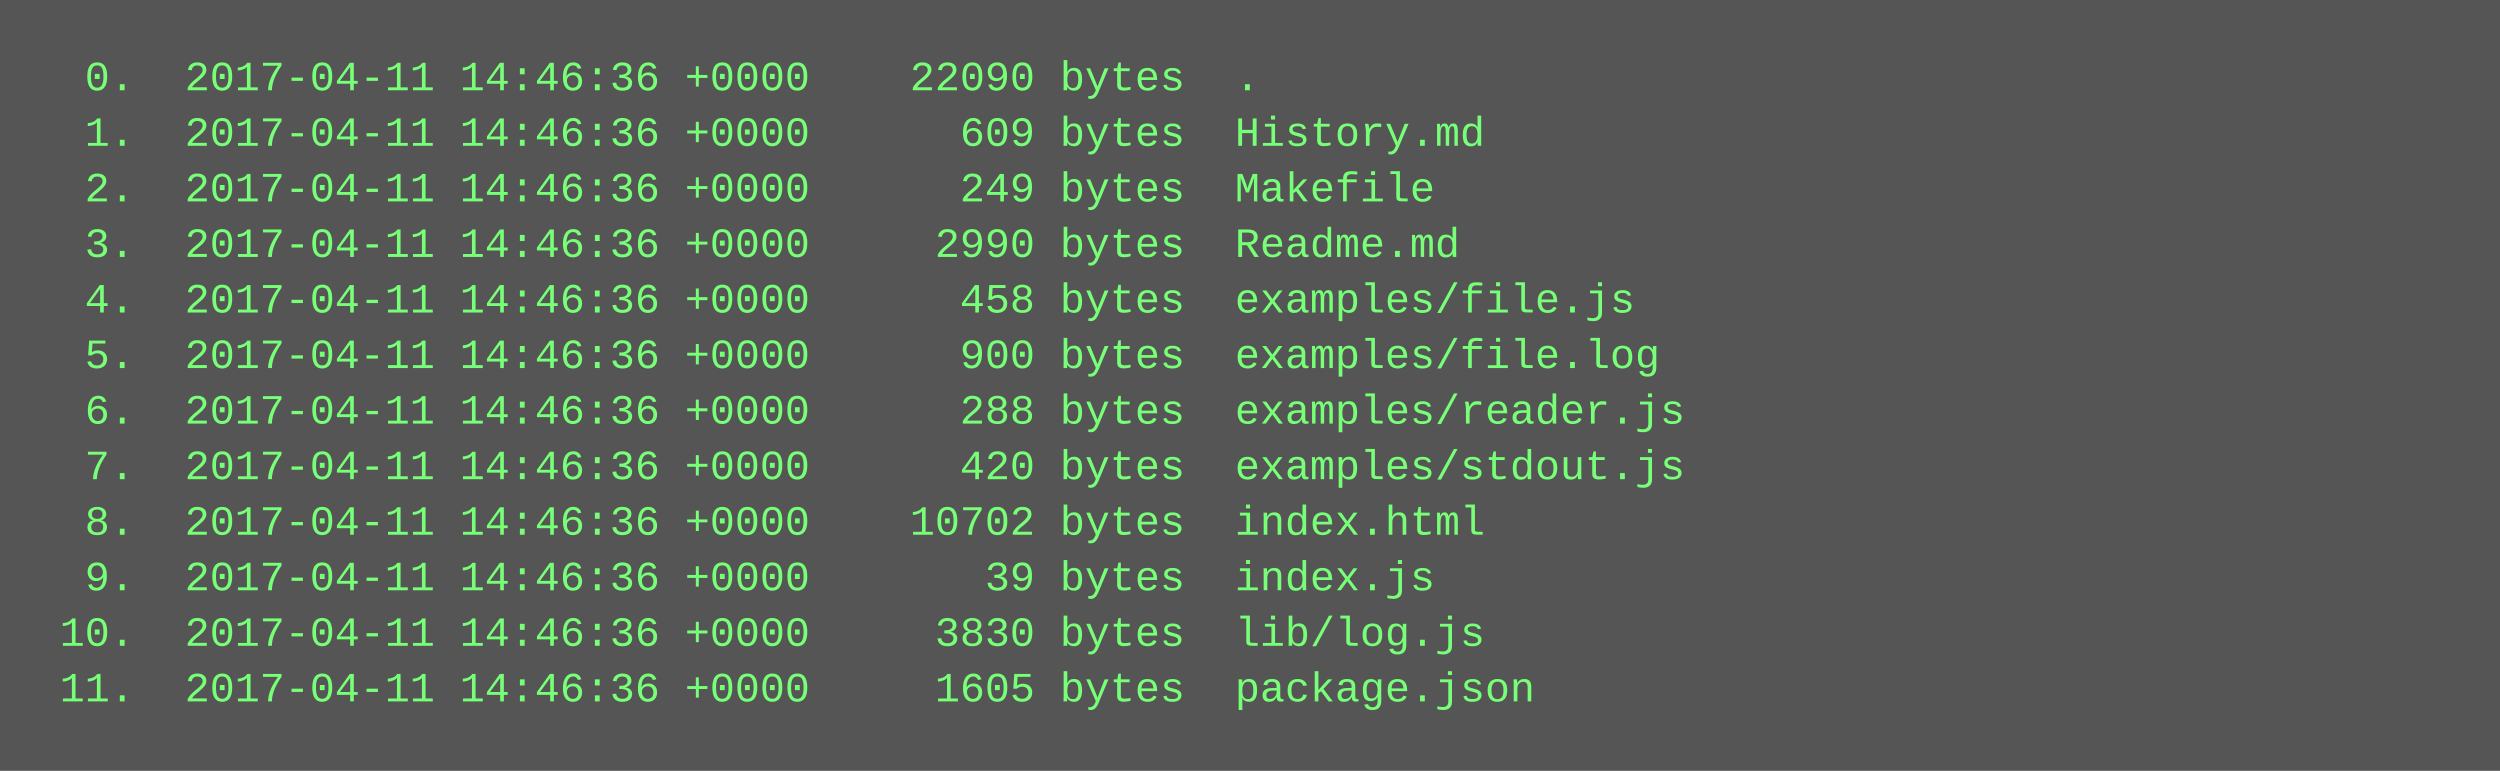
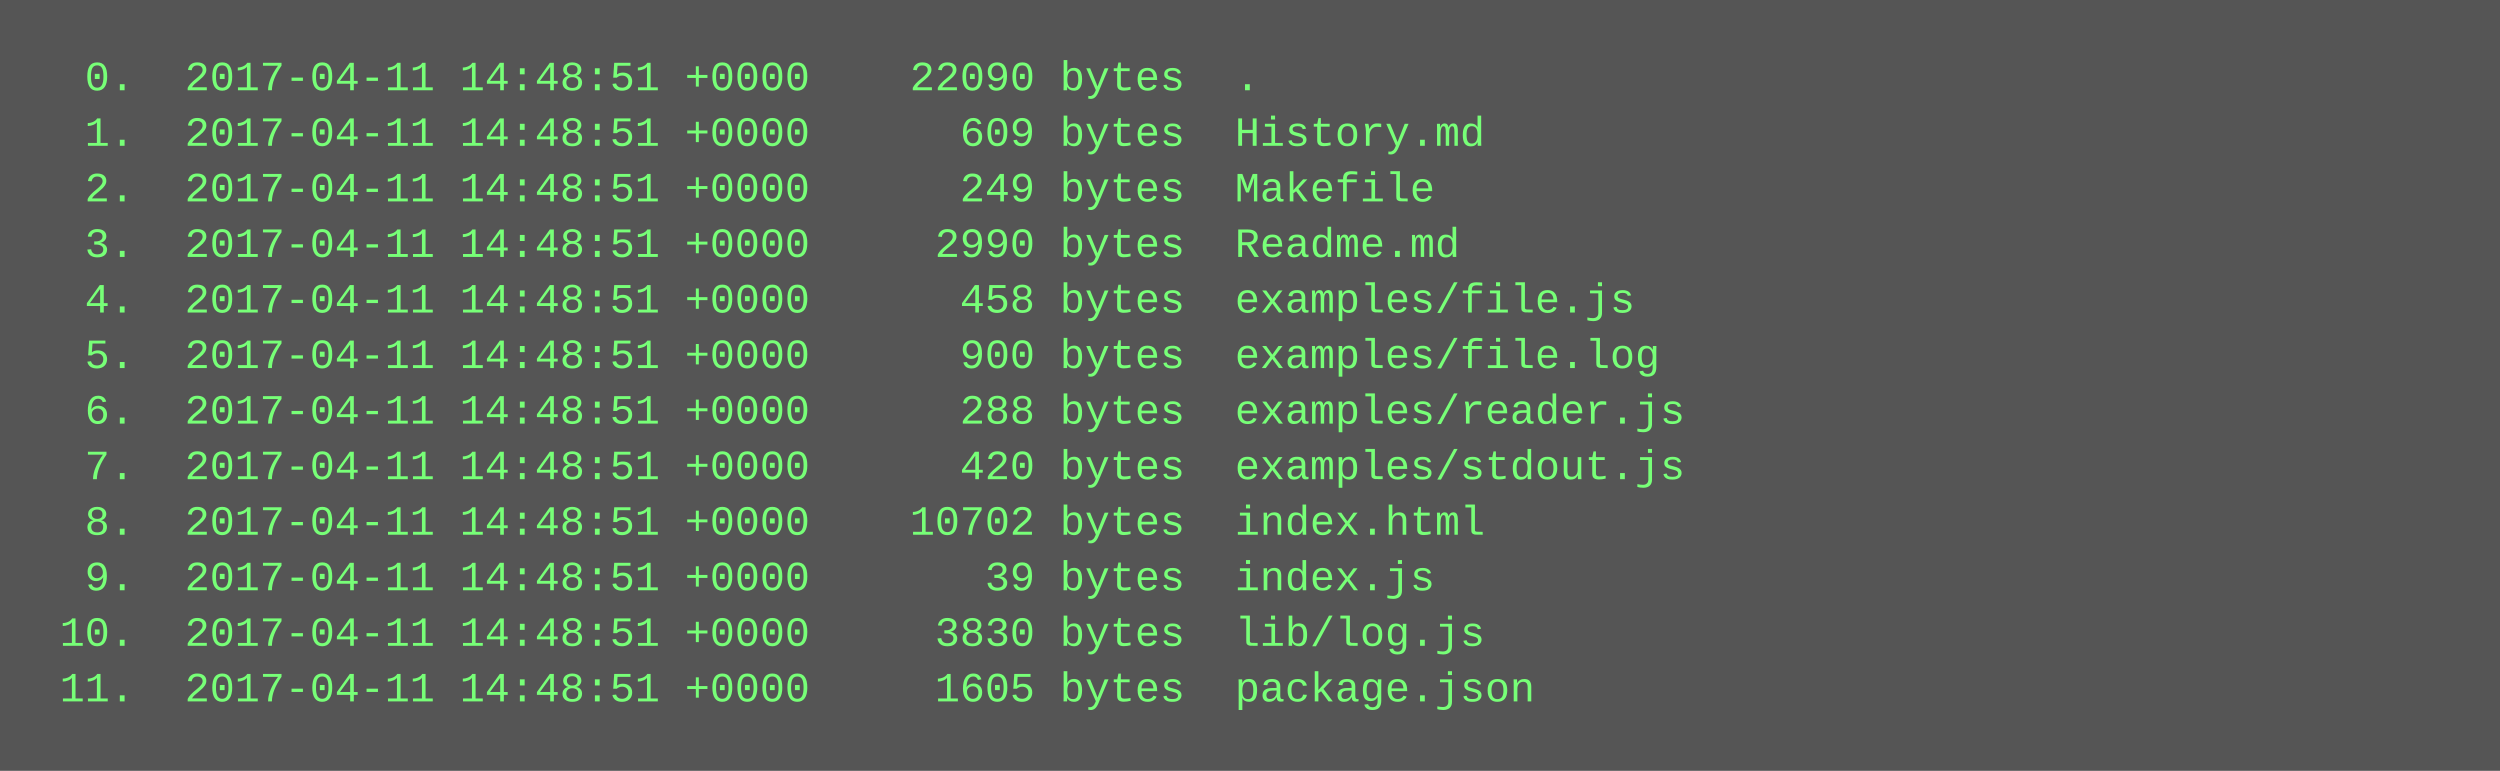
<svg xmlns="http://www.w3.org/2000/svg" height="222" width="720">
  <rect height="222" fill="#555" width="720" />
  <text fill="#7f7" font-family="Courier New" font-size="12" xml:space="preserve">
-     <tspan x="10" y="26">  0.  2017-04-11 14:46:36 +0000    22090 bytes  .</tspan>
-     <tspan x="10" y="42">  1.  2017-04-11 14:46:36 +0000      609 bytes  History.md</tspan>
-     <tspan x="10" y="58">  2.  2017-04-11 14:46:36 +0000      249 bytes  Makefile</tspan>
-     <tspan x="10" y="74">  3.  2017-04-11 14:46:36 +0000     2990 bytes  Readme.md</tspan>
-     <tspan x="10" y="90">  4.  2017-04-11 14:46:36 +0000      458 bytes  examples/file.js</tspan>
-     <tspan x="10" y="106">  5.  2017-04-11 14:46:36 +0000      900 bytes  examples/file.log</tspan>
-     <tspan x="10" y="122">  6.  2017-04-11 14:46:36 +0000      288 bytes  examples/reader.js</tspan>
-     <tspan x="10" y="138">  7.  2017-04-11 14:46:36 +0000      420 bytes  examples/stdout.js</tspan>
-     <tspan x="10" y="154">  8.  2017-04-11 14:46:36 +0000    10702 bytes  index.html</tspan>
-     <tspan x="10" y="170">  9.  2017-04-11 14:46:36 +0000       39 bytes  index.js</tspan>
-     <tspan x="10" y="186"> 10.  2017-04-11 14:46:36 +0000     3830 bytes  lib/log.js</tspan>
-     <tspan x="10" y="202"> 11.  2017-04-11 14:46:36 +0000     1605 bytes  package.json</tspan>
+     <tspan x="10" y="26">  0.  2017-04-11 14:48:51 +0000    22090 bytes  .</tspan>
+     <tspan x="10" y="42">  1.  2017-04-11 14:48:51 +0000      609 bytes  History.md</tspan>
+     <tspan x="10" y="58">  2.  2017-04-11 14:48:51 +0000      249 bytes  Makefile</tspan>
+     <tspan x="10" y="74">  3.  2017-04-11 14:48:51 +0000     2990 bytes  Readme.md</tspan>
+     <tspan x="10" y="90">  4.  2017-04-11 14:48:51 +0000      458 bytes  examples/file.js</tspan>
+     <tspan x="10" y="106">  5.  2017-04-11 14:48:51 +0000      900 bytes  examples/file.log</tspan>
+     <tspan x="10" y="122">  6.  2017-04-11 14:48:51 +0000      288 bytes  examples/reader.js</tspan>
+     <tspan x="10" y="138">  7.  2017-04-11 14:48:51 +0000      420 bytes  examples/stdout.js</tspan>
+     <tspan x="10" y="154">  8.  2017-04-11 14:48:51 +0000    10702 bytes  index.html</tspan>
+     <tspan x="10" y="170">  9.  2017-04-11 14:48:51 +0000       39 bytes  index.js</tspan>
+     <tspan x="10" y="186"> 10.  2017-04-11 14:48:51 +0000     3830 bytes  lib/log.js</tspan>
+     <tspan x="10" y="202"> 11.  2017-04-11 14:48:51 +0000     1605 bytes  package.json</tspan>
  </text>
</svg>
